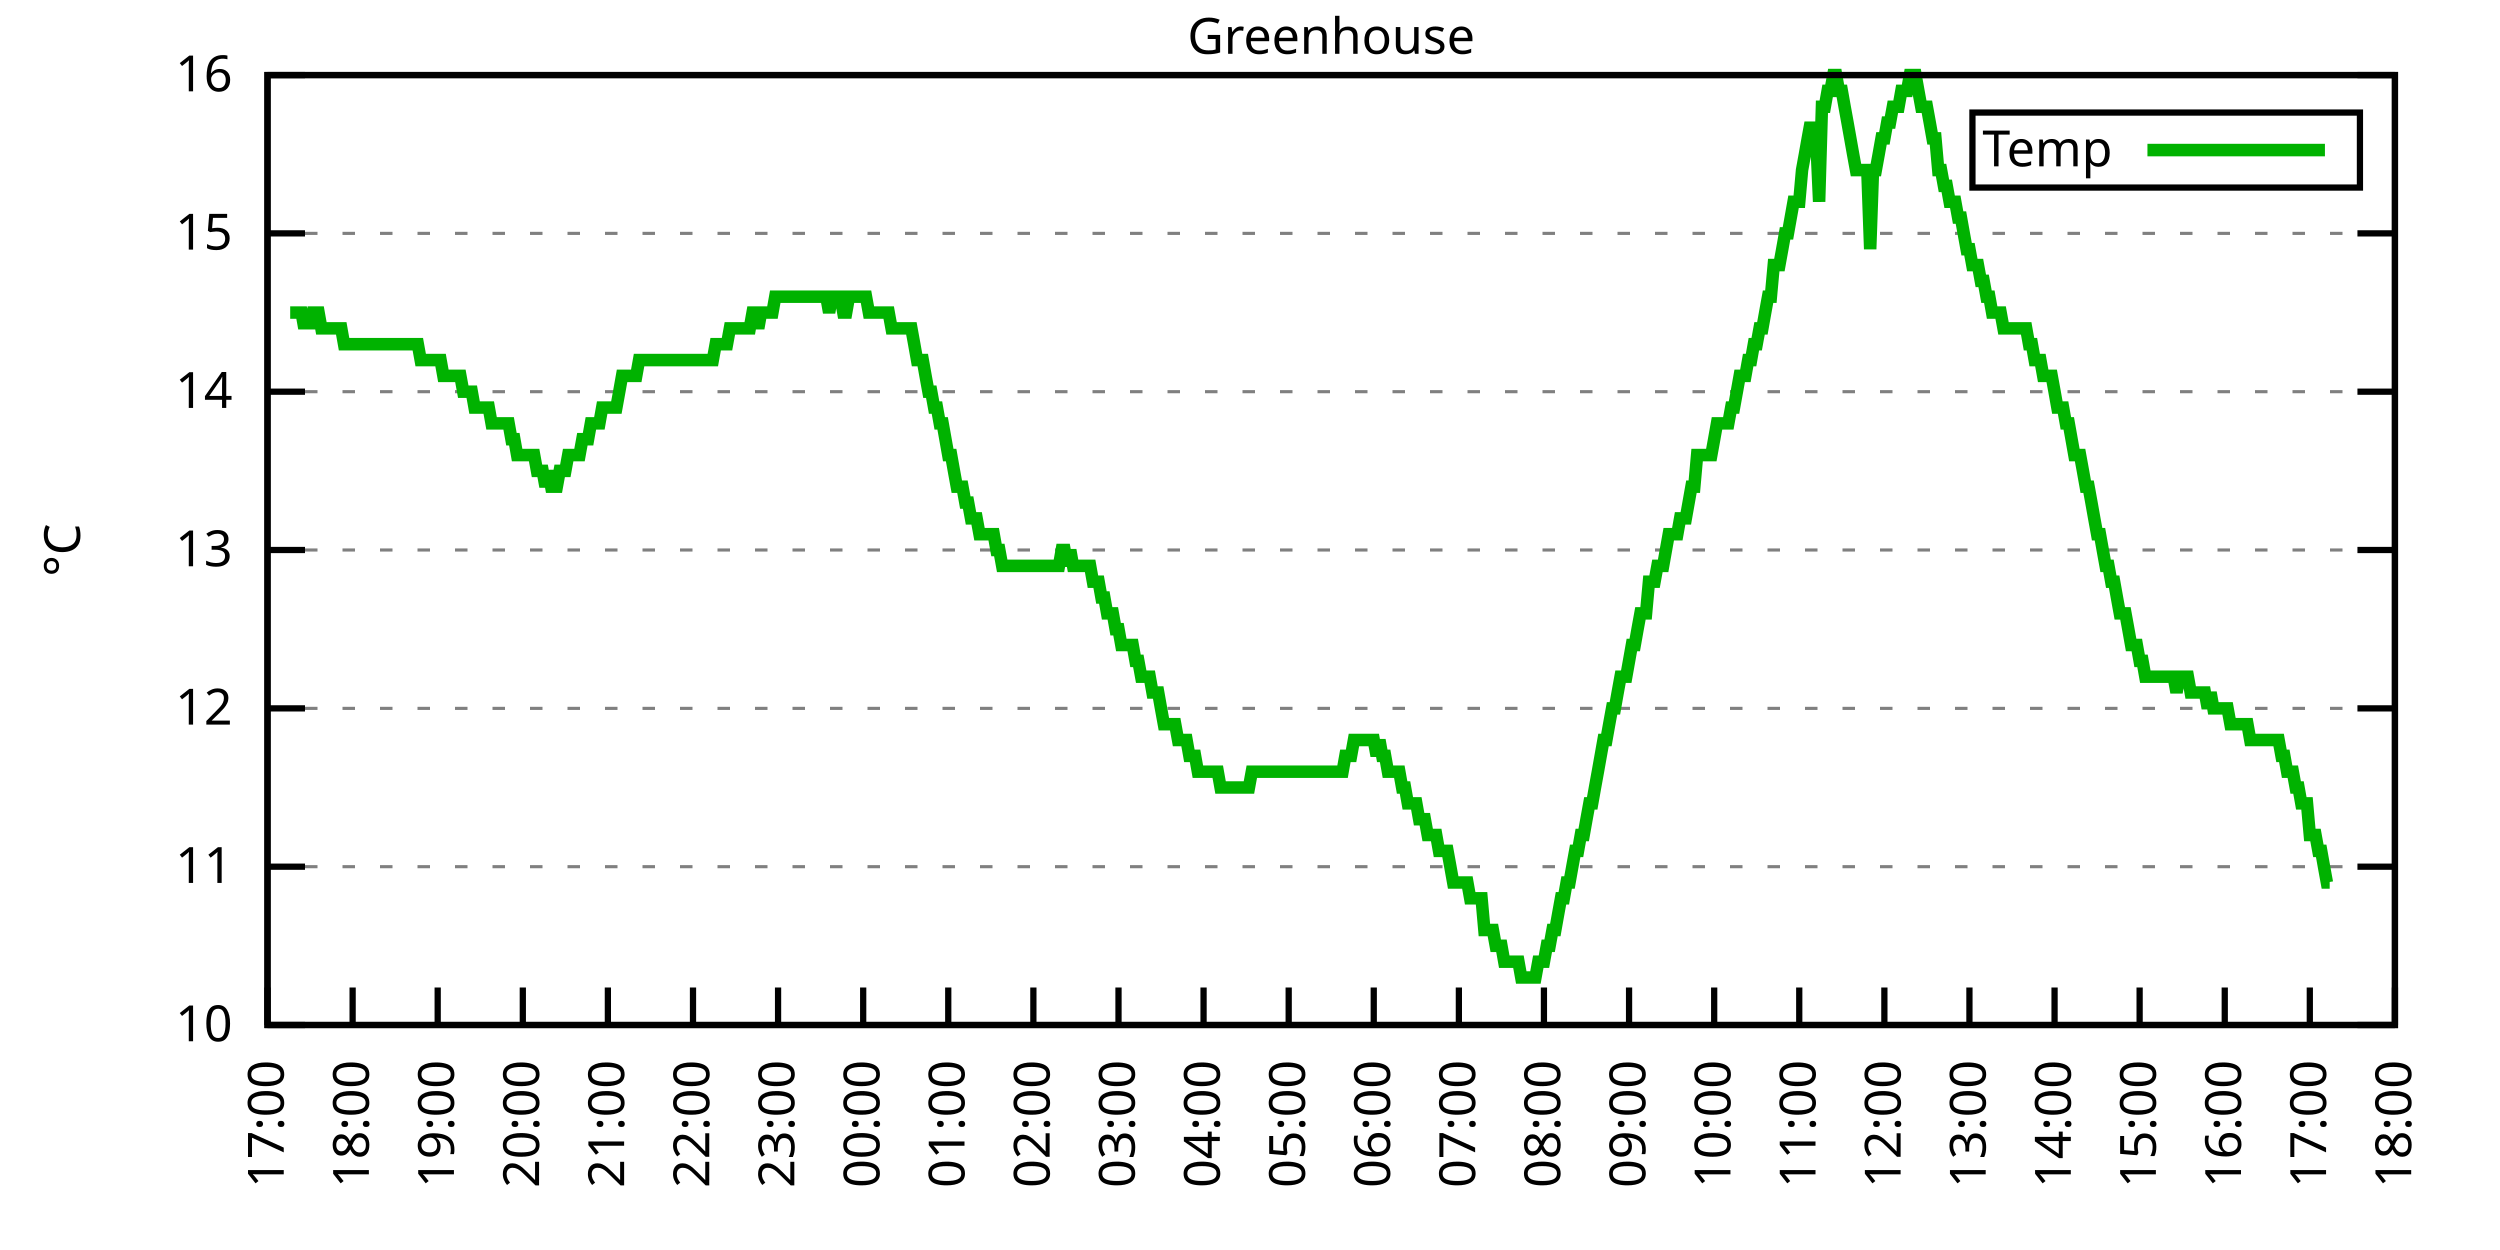
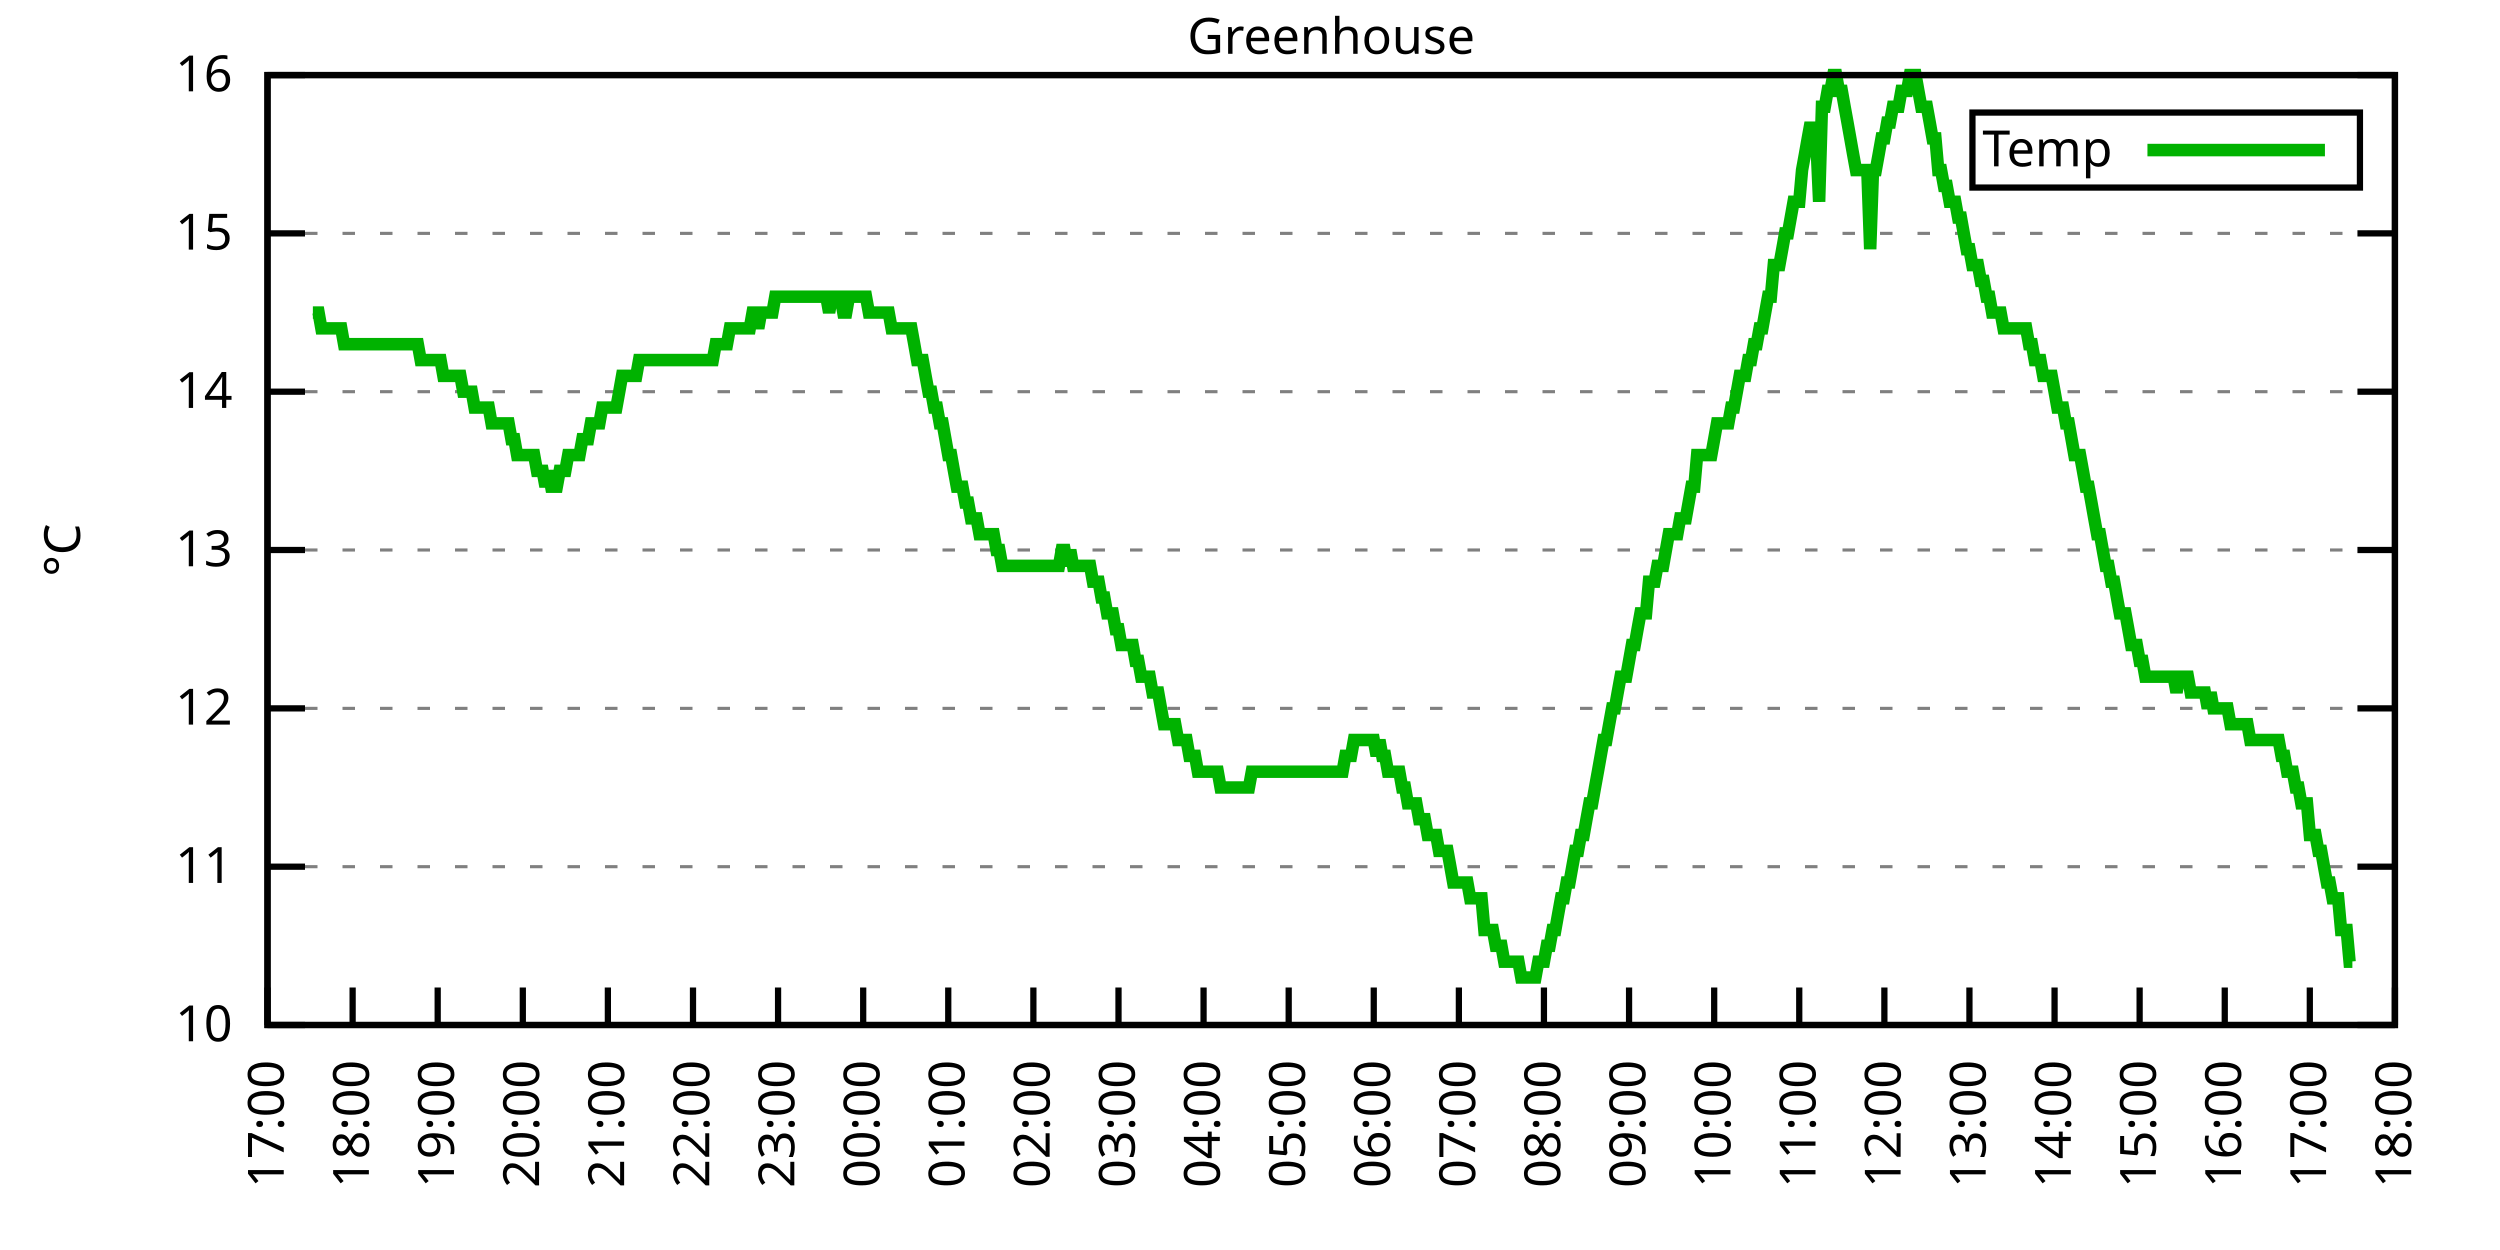
<svg xmlns="http://www.w3.org/2000/svg" xmlns:xlink="http://www.w3.org/1999/xlink" width="400" height="200" viewBox="0 0 400 200">
  <g id="gnuplot_canvas">
    <rect x="0" y="0" width="400" height="200" fill="none" />
    <defs>
      <circle id="gpDot" r="0.5" stroke-width="0.5" stroke="currentColor" />
      <path id="gpPt0" stroke-width="0.333" stroke="currentColor" d="M-1,0 h2 M0,-1 v2" />
      <path id="gpPt1" stroke-width="0.333" stroke="currentColor" d="M-1,-1 L1,1 M1,-1 L-1,1" />
      <path id="gpPt2" stroke-width="0.333" stroke="currentColor" d="M-1,0 L1,0 M0,-1 L0,1 M-1,-1 L1,1 M-1,1 L1,-1" />
      <rect id="gpPt3" stroke-width="0.333" stroke="currentColor" x="-1" y="-1" width="2" height="2" />
      <rect id="gpPt4" stroke-width="0.333" stroke="currentColor" fill="currentColor" x="-1" y="-1" width="2" height="2" />
      <circle id="gpPt5" stroke-width="0.333" stroke="currentColor" cx="0" cy="0" r="1" />
      <use xlink:href="#gpPt5" id="gpPt6" fill="currentColor" stroke="none" />
      <path id="gpPt7" stroke-width="0.333" stroke="currentColor" d="M0,-1.33 L-1.33,0.67 L1.33,0.67 z" />
      <use xlink:href="#gpPt7" id="gpPt8" fill="currentColor" stroke="none" />
      <use xlink:href="#gpPt7" id="gpPt9" stroke="currentColor" transform="rotate(180)" />
      <use xlink:href="#gpPt9" id="gpPt10" fill="currentColor" stroke="none" />
      <use xlink:href="#gpPt3" id="gpPt11" stroke="currentColor" transform="rotate(45)" />
      <use xlink:href="#gpPt11" id="gpPt12" fill="currentColor" stroke="none" />
      <path id="gpPt13" stroke-width="0.333" stroke="currentColor" d="M0,1.330 L1.265,0.411 L0.782,-1.067 L-0.782,-1.076 L-1.265,0.411 z" />
      <use xlink:href="#gpPt13" id="gpPt14" fill="currentColor" stroke="none" />
      <filter id="textbox" filterUnits="objectBoundingBox" x="0" y="0" height="1" width="1">
        <feFlood flood-color="white" flood-opacity="1" result="bgnd" />
        <feComposite in="SourceGraphic" in2="bgnd" operator="atop" />
      </filter>
      <filter id="greybox" filterUnits="objectBoundingBox" x="0" y="0" height="1" width="1">
        <feFlood flood-color="lightgrey" flood-opacity="1" result="grey" />
        <feComposite in="SourceGraphic" in2="grey" operator="atop" />
      </filter>
    </defs>
    <g fill="none" color="white" stroke="currentColor" stroke-width="1.00" stroke-linecap="butt" stroke-linejoin="miter">
</g>
    <g fill="none" color="black" stroke="currentColor" stroke-width="1.00" stroke-linecap="butt" stroke-linejoin="miter">
      <g stroke="none" shape-rendering="crispEdges">
        <polygon fill="rgb(255, 255, 255)" points="42.80,164.00 383.18,164.00 383.18,12.02 42.80,12.02 " />
      </g>
    </g>
    <g fill="none" color="black" stroke="currentColor" stroke-width="1.00" stroke-linecap="butt" stroke-linejoin="miter">
</g>
    <g fill="none" color="black" stroke="black" stroke-width="0.50" stroke-linecap="butt" stroke-linejoin="miter">
</g>
    <g fill="none" color="gray" stroke="currentColor" stroke-width="0.50" stroke-linecap="butt" stroke-linejoin="miter">
      <path stroke="gray" stroke-dasharray="2,4" class="gridline" d="M42.80,164.00 L383.19,164.00  " />
    </g>
    <g fill="none" color="gray" stroke="gray" stroke-width="1.00" stroke-linecap="butt" stroke-linejoin="miter">
</g>
    <g fill="none" color="black" stroke="currentColor" stroke-width="1.00" stroke-linecap="butt" stroke-linejoin="miter">
      <path stroke="black" d="M42.80,164.00 L48.80,164.00 M383.19,164.00 L377.19,164.00  " />
      <g transform="translate(37.20,166.60)" stroke="none" fill="black" font-family="Sans" font-size="8.00" text-anchor="end">
        <text>
          <tspan font-family="Sans"> 10</tspan>
        </text>
      </g>
    </g>
    <g fill="none" color="black" stroke="currentColor" stroke-width="1.00" stroke-linecap="butt" stroke-linejoin="miter">
</g>
    <g fill="none" color="black" stroke="black" stroke-width="0.50" stroke-linecap="butt" stroke-linejoin="miter">
</g>
    <g fill="none" color="gray" stroke="currentColor" stroke-width="0.50" stroke-linecap="butt" stroke-linejoin="miter">
      <path stroke="gray" stroke-dasharray="2,4" class="gridline" d="M42.80,138.67 L383.19,138.67  " />
    </g>
    <g fill="none" color="gray" stroke="gray" stroke-width="1.00" stroke-linecap="butt" stroke-linejoin="miter">
</g>
    <g fill="none" color="black" stroke="currentColor" stroke-width="1.00" stroke-linecap="butt" stroke-linejoin="miter">
      <path stroke="black" d="M42.80,138.67 L48.80,138.67 M383.19,138.67 L377.19,138.67  " />
      <g transform="translate(37.20,141.27)" stroke="none" fill="black" font-family="Sans" font-size="8.00" text-anchor="end">
        <text>
          <tspan font-family="Sans"> 11</tspan>
        </text>
      </g>
    </g>
    <g fill="none" color="black" stroke="currentColor" stroke-width="1.00" stroke-linecap="butt" stroke-linejoin="miter">
</g>
    <g fill="none" color="black" stroke="black" stroke-width="0.50" stroke-linecap="butt" stroke-linejoin="miter">
</g>
    <g fill="none" color="gray" stroke="currentColor" stroke-width="0.50" stroke-linecap="butt" stroke-linejoin="miter">
      <path stroke="gray" stroke-dasharray="2,4" class="gridline" d="M42.80,113.34 L383.19,113.34  " />
    </g>
    <g fill="none" color="gray" stroke="gray" stroke-width="1.00" stroke-linecap="butt" stroke-linejoin="miter">
</g>
    <g fill="none" color="black" stroke="currentColor" stroke-width="1.00" stroke-linecap="butt" stroke-linejoin="miter">
      <path stroke="black" d="M42.80,113.34 L48.80,113.34 M383.19,113.34 L377.19,113.34  " />
      <g transform="translate(37.20,115.94)" stroke="none" fill="black" font-family="Sans" font-size="8.00" text-anchor="end">
        <text>
          <tspan font-family="Sans"> 12</tspan>
        </text>
      </g>
    </g>
    <g fill="none" color="black" stroke="currentColor" stroke-width="1.00" stroke-linecap="butt" stroke-linejoin="miter">
</g>
    <g fill="none" color="black" stroke="black" stroke-width="0.50" stroke-linecap="butt" stroke-linejoin="miter">
</g>
    <g fill="none" color="gray" stroke="currentColor" stroke-width="0.50" stroke-linecap="butt" stroke-linejoin="miter">
      <path stroke="gray" stroke-dasharray="2,4" class="gridline" d="M42.80,88.00 L383.19,88.00  " />
    </g>
    <g fill="none" color="gray" stroke="gray" stroke-width="1.00" stroke-linecap="butt" stroke-linejoin="miter">
</g>
    <g fill="none" color="black" stroke="currentColor" stroke-width="1.00" stroke-linecap="butt" stroke-linejoin="miter">
      <path stroke="black" d="M42.80,88.00 L48.80,88.00 M383.19,88.00 L377.19,88.00  " />
      <g transform="translate(37.20,90.60)" stroke="none" fill="black" font-family="Sans" font-size="8.00" text-anchor="end">
        <text>
          <tspan font-family="Sans"> 13</tspan>
        </text>
      </g>
    </g>
    <g fill="none" color="black" stroke="currentColor" stroke-width="1.00" stroke-linecap="butt" stroke-linejoin="miter">
</g>
    <g fill="none" color="black" stroke="black" stroke-width="0.50" stroke-linecap="butt" stroke-linejoin="miter">
</g>
    <g fill="none" color="gray" stroke="currentColor" stroke-width="0.50" stroke-linecap="butt" stroke-linejoin="miter">
      <path stroke="gray" stroke-dasharray="2,4" class="gridline" d="M42.80,62.67 L383.19,62.67  " />
    </g>
    <g fill="none" color="gray" stroke="gray" stroke-width="1.00" stroke-linecap="butt" stroke-linejoin="miter">
</g>
    <g fill="none" color="black" stroke="currentColor" stroke-width="1.00" stroke-linecap="butt" stroke-linejoin="miter">
      <path stroke="black" d="M42.80,62.67 L48.80,62.67 M383.19,62.67 L377.19,62.67  " />
      <g transform="translate(37.20,65.27)" stroke="none" fill="black" font-family="Sans" font-size="8.00" text-anchor="end">
        <text>
          <tspan font-family="Sans"> 14</tspan>
        </text>
      </g>
    </g>
    <g fill="none" color="black" stroke="currentColor" stroke-width="1.00" stroke-linecap="butt" stroke-linejoin="miter">
</g>
    <g fill="none" color="black" stroke="black" stroke-width="0.50" stroke-linecap="butt" stroke-linejoin="miter">
</g>
    <g fill="none" color="gray" stroke="currentColor" stroke-width="0.50" stroke-linecap="butt" stroke-linejoin="miter">
      <path stroke="gray" stroke-dasharray="2,4" class="gridline" d="M42.80,37.34 L383.19,37.34  " />
    </g>
    <g fill="none" color="gray" stroke="gray" stroke-width="1.00" stroke-linecap="butt" stroke-linejoin="miter">
</g>
    <g fill="none" color="black" stroke="currentColor" stroke-width="1.00" stroke-linecap="butt" stroke-linejoin="miter">
      <path stroke="black" d="M42.80,37.34 L48.80,37.34 M383.19,37.34 L377.19,37.34  " />
      <g transform="translate(37.20,39.94)" stroke="none" fill="black" font-family="Sans" font-size="8.00" text-anchor="end">
        <text>
          <tspan font-family="Sans"> 15</tspan>
        </text>
      </g>
    </g>
    <g fill="none" color="black" stroke="currentColor" stroke-width="1.00" stroke-linecap="butt" stroke-linejoin="miter">
</g>
    <g fill="none" color="black" stroke="black" stroke-width="0.50" stroke-linecap="butt" stroke-linejoin="miter">
</g>
    <g fill="none" color="gray" stroke="currentColor" stroke-width="0.50" stroke-linecap="butt" stroke-linejoin="miter">
      <path stroke="gray" stroke-dasharray="2,4" class="gridline" d="M42.80,12.01 L383.19,12.01  " />
    </g>
    <g fill="none" color="gray" stroke="gray" stroke-width="1.00" stroke-linecap="butt" stroke-linejoin="miter">
</g>
    <g fill="none" color="black" stroke="currentColor" stroke-width="1.00" stroke-linecap="butt" stroke-linejoin="miter">
      <path stroke="black" d="M42.80,12.01 L48.80,12.01 M383.19,12.01 L377.19,12.01  " />
      <g transform="translate(37.20,14.61)" stroke="none" fill="black" font-family="Sans" font-size="8.00" text-anchor="end">
        <text>
          <tspan font-family="Sans"> 16</tspan>
        </text>
      </g>
    </g>
    <g fill="none" color="black" stroke="currentColor" stroke-width="1.00" stroke-linecap="butt" stroke-linejoin="miter">
      <path stroke="black" d="M42.80,164.00 L42.80,158.00  " />
      <g transform="translate(45.40,169.60) rotate(270.00)" stroke="none" fill="black" font-family="Sans" font-size="8.00" text-anchor="end">
        <text>
          <tspan font-family="Sans">17:00</tspan>
        </text>
      </g>
    </g>
    <g fill="none" color="black" stroke="currentColor" stroke-width="1.00" stroke-linecap="butt" stroke-linejoin="miter">
      <path stroke="black" d="M56.42,164.00 L56.42,158.00  " />
      <g transform="translate(59.02,169.60) rotate(270.00)" stroke="none" fill="black" font-family="Sans" font-size="8.00" text-anchor="end">
        <text>
          <tspan font-family="Sans">18:00</tspan>
        </text>
      </g>
    </g>
    <g fill="none" color="black" stroke="currentColor" stroke-width="1.00" stroke-linecap="butt" stroke-linejoin="miter">
      <path stroke="black" d="M70.03,164.00 L70.03,158.00  " />
      <g transform="translate(72.63,169.60) rotate(270.00)" stroke="none" fill="black" font-family="Sans" font-size="8.00" text-anchor="end">
        <text>
          <tspan font-family="Sans">19:00</tspan>
        </text>
      </g>
    </g>
    <g fill="none" color="black" stroke="currentColor" stroke-width="1.00" stroke-linecap="butt" stroke-linejoin="miter">
      <path stroke="black" d="M83.65,164.00 L83.65,158.00  " />
      <g transform="translate(86.25,169.60) rotate(270.00)" stroke="none" fill="black" font-family="Sans" font-size="8.00" text-anchor="end">
        <text>
          <tspan font-family="Sans">20:00</tspan>
        </text>
      </g>
    </g>
    <g fill="none" color="black" stroke="currentColor" stroke-width="1.00" stroke-linecap="butt" stroke-linejoin="miter">
      <path stroke="black" d="M97.26,164.00 L97.26,158.00  " />
      <g transform="translate(99.86,169.60) rotate(270.00)" stroke="none" fill="black" font-family="Sans" font-size="8.00" text-anchor="end">
        <text>
          <tspan font-family="Sans">21:00</tspan>
        </text>
      </g>
    </g>
    <g fill="none" color="black" stroke="currentColor" stroke-width="1.00" stroke-linecap="butt" stroke-linejoin="miter">
      <path stroke="black" d="M110.88,164.00 L110.88,158.00  " />
      <g transform="translate(113.48,169.60) rotate(270.00)" stroke="none" fill="black" font-family="Sans" font-size="8.00" text-anchor="end">
        <text>
          <tspan font-family="Sans">22:00</tspan>
        </text>
      </g>
    </g>
    <g fill="none" color="black" stroke="currentColor" stroke-width="1.00" stroke-linecap="butt" stroke-linejoin="miter">
      <path stroke="black" d="M124.49,164.00 L124.49,158.00  " />
      <g transform="translate(127.09,169.60) rotate(270.00)" stroke="none" fill="black" font-family="Sans" font-size="8.00" text-anchor="end">
        <text>
          <tspan font-family="Sans">23:00</tspan>
        </text>
      </g>
    </g>
    <g fill="none" color="black" stroke="currentColor" stroke-width="1.00" stroke-linecap="butt" stroke-linejoin="miter">
      <path stroke="black" d="M138.11,164.00 L138.11,158.00  " />
      <g transform="translate(140.71,169.60) rotate(270.00)" stroke="none" fill="black" font-family="Sans" font-size="8.00" text-anchor="end">
        <text>
          <tspan font-family="Sans">00:00</tspan>
        </text>
      </g>
    </g>
    <g fill="none" color="black" stroke="currentColor" stroke-width="1.00" stroke-linecap="butt" stroke-linejoin="miter">
      <path stroke="black" d="M151.72,164.00 L151.72,158.00  " />
      <g transform="translate(154.32,169.60) rotate(270.00)" stroke="none" fill="black" font-family="Sans" font-size="8.00" text-anchor="end">
        <text>
          <tspan font-family="Sans">01:00</tspan>
        </text>
      </g>
    </g>
    <g fill="none" color="black" stroke="currentColor" stroke-width="1.00" stroke-linecap="butt" stroke-linejoin="miter">
      <path stroke="black" d="M165.34,164.00 L165.34,158.00  " />
      <g transform="translate(167.94,169.60) rotate(270.00)" stroke="none" fill="black" font-family="Sans" font-size="8.00" text-anchor="end">
        <text>
          <tspan font-family="Sans">02:00</tspan>
        </text>
      </g>
    </g>
    <g fill="none" color="black" stroke="currentColor" stroke-width="1.00" stroke-linecap="butt" stroke-linejoin="miter">
      <path stroke="black" d="M178.96,164.00 L178.96,158.00  " />
      <g transform="translate(181.56,169.60) rotate(270.00)" stroke="none" fill="black" font-family="Sans" font-size="8.00" text-anchor="end">
        <text>
          <tspan font-family="Sans">03:00</tspan>
        </text>
      </g>
    </g>
    <g fill="none" color="black" stroke="currentColor" stroke-width="1.00" stroke-linecap="butt" stroke-linejoin="miter">
      <path stroke="black" d="M192.57,164.00 L192.57,158.00  " />
      <g transform="translate(195.17,169.60) rotate(270.00)" stroke="none" fill="black" font-family="Sans" font-size="8.00" text-anchor="end">
        <text>
          <tspan font-family="Sans">04:00</tspan>
        </text>
      </g>
    </g>
    <g fill="none" color="black" stroke="currentColor" stroke-width="1.00" stroke-linecap="butt" stroke-linejoin="miter">
      <path stroke="black" d="M206.19,164.00 L206.19,158.00  " />
      <g transform="translate(208.79,169.60) rotate(270.00)" stroke="none" fill="black" font-family="Sans" font-size="8.00" text-anchor="end">
        <text>
          <tspan font-family="Sans">05:00</tspan>
        </text>
      </g>
    </g>
    <g fill="none" color="black" stroke="currentColor" stroke-width="1.00" stroke-linecap="butt" stroke-linejoin="miter">
      <path stroke="black" d="M219.80,164.00 L219.80,158.00  " />
      <g transform="translate(222.40,169.60) rotate(270.00)" stroke="none" fill="black" font-family="Sans" font-size="8.00" text-anchor="end">
        <text>
          <tspan font-family="Sans">06:00</tspan>
        </text>
      </g>
    </g>
    <g fill="none" color="black" stroke="currentColor" stroke-width="1.00" stroke-linecap="butt" stroke-linejoin="miter">
      <path stroke="black" d="M233.42,164.00 L233.42,158.00  " />
      <g transform="translate(236.02,169.60) rotate(270.00)" stroke="none" fill="black" font-family="Sans" font-size="8.00" text-anchor="end">
        <text>
          <tspan font-family="Sans">07:00</tspan>
        </text>
      </g>
    </g>
    <g fill="none" color="black" stroke="currentColor" stroke-width="1.00" stroke-linecap="butt" stroke-linejoin="miter">
      <path stroke="black" d="M247.03,164.00 L247.03,158.00  " />
      <g transform="translate(249.63,169.60) rotate(270.00)" stroke="none" fill="black" font-family="Sans" font-size="8.00" text-anchor="end">
        <text>
          <tspan font-family="Sans">08:00</tspan>
        </text>
      </g>
    </g>
    <g fill="none" color="black" stroke="currentColor" stroke-width="1.00" stroke-linecap="butt" stroke-linejoin="miter">
      <path stroke="black" d="M260.65,164.00 L260.65,158.00  " />
      <g transform="translate(263.25,169.60) rotate(270.00)" stroke="none" fill="black" font-family="Sans" font-size="8.00" text-anchor="end">
        <text>
          <tspan font-family="Sans">09:00</tspan>
        </text>
      </g>
    </g>
    <g fill="none" color="black" stroke="currentColor" stroke-width="1.00" stroke-linecap="butt" stroke-linejoin="miter">
      <path stroke="black" d="M274.27,164.00 L274.27,158.00  " />
      <g transform="translate(276.87,169.60) rotate(270.00)" stroke="none" fill="black" font-family="Sans" font-size="8.00" text-anchor="end">
        <text>
          <tspan font-family="Sans">10:00</tspan>
        </text>
      </g>
    </g>
    <g fill="none" color="black" stroke="currentColor" stroke-width="1.00" stroke-linecap="butt" stroke-linejoin="miter">
      <path stroke="black" d="M287.88,164.00 L287.88,158.00  " />
      <g transform="translate(290.48,169.60) rotate(270.00)" stroke="none" fill="black" font-family="Sans" font-size="8.00" text-anchor="end">
        <text>
          <tspan font-family="Sans">11:00</tspan>
        </text>
      </g>
    </g>
    <g fill="none" color="black" stroke="currentColor" stroke-width="1.00" stroke-linecap="butt" stroke-linejoin="miter">
      <path stroke="black" d="M301.50,164.00 L301.50,158.00  " />
      <g transform="translate(304.10,169.60) rotate(270.00)" stroke="none" fill="black" font-family="Sans" font-size="8.00" text-anchor="end">
        <text>
          <tspan font-family="Sans">12:00</tspan>
        </text>
      </g>
    </g>
    <g fill="none" color="black" stroke="currentColor" stroke-width="1.00" stroke-linecap="butt" stroke-linejoin="miter">
      <path stroke="black" d="M315.11,164.00 L315.11,158.00  " />
      <g transform="translate(317.71,169.60) rotate(270.00)" stroke="none" fill="black" font-family="Sans" font-size="8.00" text-anchor="end">
        <text>
          <tspan font-family="Sans">13:00</tspan>
        </text>
      </g>
    </g>
    <g fill="none" color="black" stroke="currentColor" stroke-width="1.00" stroke-linecap="butt" stroke-linejoin="miter">
      <path stroke="black" d="M328.73,164.00 L328.73,158.00  " />
      <g transform="translate(331.33,169.60) rotate(270.00)" stroke="none" fill="black" font-family="Sans" font-size="8.00" text-anchor="end">
        <text>
          <tspan font-family="Sans">14:00</tspan>
        </text>
      </g>
    </g>
    <g fill="none" color="black" stroke="currentColor" stroke-width="1.00" stroke-linecap="butt" stroke-linejoin="miter">
      <path stroke="black" d="M342.34,164.00 L342.34,158.00  " />
      <g transform="translate(344.94,169.60) rotate(270.00)" stroke="none" fill="black" font-family="Sans" font-size="8.00" text-anchor="end">
        <text>
          <tspan font-family="Sans">15:00</tspan>
        </text>
      </g>
    </g>
    <g fill="none" color="black" stroke="currentColor" stroke-width="1.00" stroke-linecap="butt" stroke-linejoin="miter">
      <path stroke="black" d="M355.96,164.00 L355.96,158.00  " />
      <g transform="translate(358.56,169.60) rotate(270.00)" stroke="none" fill="black" font-family="Sans" font-size="8.00" text-anchor="end">
        <text>
          <tspan font-family="Sans">16:00</tspan>
        </text>
      </g>
    </g>
    <g fill="none" color="black" stroke="currentColor" stroke-width="1.00" stroke-linecap="butt" stroke-linejoin="miter">
      <path stroke="black" d="M369.57,164.00 L369.57,158.00  " />
      <g transform="translate(372.17,169.60) rotate(270.00)" stroke="none" fill="black" font-family="Sans" font-size="8.00" text-anchor="end">
        <text>
          <tspan font-family="Sans">17:00</tspan>
        </text>
      </g>
    </g>
    <g fill="none" color="black" stroke="currentColor" stroke-width="1.00" stroke-linecap="butt" stroke-linejoin="miter">
      <path stroke="black" d="M383.19,164.00 L383.19,158.00  " />
      <g transform="translate(385.79,169.60) rotate(270.00)" stroke="none" fill="black" font-family="Sans" font-size="8.00" text-anchor="end">
        <text>
          <tspan font-family="Sans">18:00</tspan>
        </text>
      </g>
    </g>
    <g fill="none" color="black" stroke="currentColor" stroke-width="1.00" stroke-linecap="butt" stroke-linejoin="miter">
</g>
    <g fill="none" color="black" stroke="currentColor" stroke-width="1.00" stroke-linecap="butt" stroke-linejoin="miter">
      <path stroke="black" d="M42.80,12.01 L42.80,164.00 L383.19,164.00 L383.19,12.01 L42.80,12.01 Z  " />
    </g>
    <g fill="none" color="black" stroke="currentColor" stroke-width="1.00" stroke-linecap="butt" stroke-linejoin="miter">
</g>
    <g fill="none" color="black" stroke="currentColor" stroke-width="1.00" stroke-linecap="butt" stroke-linejoin="miter">
      <path stroke="black" d="M315.59,30.01 L315.59,18.01 L377.59,18.01 L377.59,30.01 L315.59,30.01 Z  " />
    </g>
    <g id="Greenhouse_plot_1">
      <g fill="none" color="white" stroke="black" stroke-width="2.00" stroke-linecap="butt" stroke-linejoin="miter">
</g>
      <g fill="none" color="black" stroke="currentColor" stroke-width="2.00" stroke-linecap="butt" stroke-linejoin="miter">
        <g transform="translate(337.99,26.61)" stroke="none" fill="black" font-family="Sans" font-size="8.00" text-anchor="end">
          <text>
            <tspan font-family="Sans">Temp</tspan>
          </text>
        </g>
      </g>
      <g fill="none" color="black" stroke="currentColor" stroke-width="2.00" stroke-linecap="butt" stroke-linejoin="miter">
-         <path stroke="rgb(  0, 178,   0)" d="M343.59,24.01 L371.99,24.01 M46.43,50.01 L46.88,50.01 L47.34,50.01 L47.79,50.01 L48.25,50.01 L48.70,52.54   L49.15,50.01 L49.61,52.54 L50.06,50.01 L50.52,50.01 L50.97,50.01 L51.42,52.54 L51.88,52.54 L52.33,52.54   L52.78,52.54 L53.24,52.54 L53.69,52.54 L54.15,52.54 L54.60,52.54 L55.05,55.07 L55.51,55.07 L55.96,55.07   L56.42,55.07 L56.87,55.07 L57.32,55.07 L57.78,55.07 L58.23,55.07 L58.68,55.07 L59.37,55.07 L60.05,55.07   L60.50,55.07 L60.95,55.07 L61.41,55.07 L61.86,55.07 L62.32,55.07 L62.77,55.07 L63.22,55.07 L63.68,55.07   L64.13,55.07 L65.04,55.07 L65.49,55.07 L65.72,55.07 L66.40,55.07 L66.85,55.07 L67.31,57.61 L67.76,57.61   L68.22,57.61 L68.67,57.61 L69.12,57.61 L69.58,57.61 L70.03,57.61 L70.49,57.61 L70.94,60.14 L71.39,60.14   L71.85,60.14 L72.30,60.14 L72.75,60.14 L73.21,60.14 L73.66,60.14 L74.12,62.67 L74.57,62.67 L75.02,62.67   L75.48,62.67 L75.93,65.21 L76.39,65.21 L76.84,65.21 L77.29,65.21 L77.75,65.21 L78.20,65.21 L78.65,67.74   L79.11,67.74 L79.56,67.74 L80.02,67.74 L80.47,67.74 L80.92,67.74 L81.38,67.74 L81.83,70.27 L82.29,70.27   L82.74,72.81 L83.19,72.81 L83.65,72.81 L84.10,72.81 L84.55,72.81 L85.01,72.81 L85.46,72.81 L85.92,75.34   L86.37,75.34 L86.82,75.34 L87.28,77.87 L87.73,75.34 L88.19,77.87 L88.64,77.87 L89.09,77.87 L89.55,75.34   L90.00,75.34 L90.45,75.34 L90.91,72.81 L91.36,72.81 L91.82,72.81 L92.27,72.81 L92.72,72.81 L93.18,70.27   L93.63,70.27 L94.09,70.27 L94.54,67.74 L94.99,67.74 L95.45,67.74 L95.90,67.74 L96.35,65.21 L96.81,65.21   L97.26,65.21 L97.72,65.21 L98.17,65.21 L98.62,65.21 L99.08,62.67 L99.53,60.14 L99.99,60.14 L100.44,60.14   L100.89,60.14 L101.35,60.14 L101.80,60.14 L102.25,57.61 L102.71,57.61 L103.16,57.61 L103.62,57.61 L104.07,57.61   L104.52,57.61 L104.98,57.61 L105.43,57.61 L105.89,57.61 L106.34,57.61 L106.79,57.61 L107.25,57.61 L107.70,57.61   L108.15,57.61 L108.61,57.61 L109.06,57.61 L109.52,57.61 L109.97,57.61 L110.42,57.61 L110.88,57.61 L111.33,57.61   L111.79,57.61 L112.24,57.61 L112.69,57.61 L113.15,57.61 L113.60,57.61 L114.05,57.61 L114.51,55.07 L114.96,55.07   L115.42,55.07 L115.87,55.07 L116.32,55.07 L116.78,52.54 L117.23,52.54 L117.69,52.54 L118.14,52.54 L118.59,52.54   L119.05,52.54 L119.50,52.54 L119.96,52.54 L120.41,50.01 L120.86,50.01 L121.32,52.54 L121.77,50.01 L122.22,50.01   L122.68,50.01 L123.13,50.01 L123.59,50.01 L124.04,47.47 L124.49,47.47 L124.95,47.47 L125.40,47.47 L125.86,47.47   L126.31,47.47 L126.76,47.47 L127.22,47.47 L127.67,47.47 L128.12,47.47 L128.58,47.47 L129.03,47.47 L129.49,47.47   L129.94,47.47 L130.39,47.47 L130.85,47.47 L131.30,47.47 L131.76,47.47 L132.21,47.47 L132.66,50.01 L133.12,47.47   L133.57,47.47 L134.02,47.47 L134.48,47.47 L134.93,50.01 L135.39,50.01 L135.84,47.47 L136.29,47.47 L136.75,47.47   L137.20,47.47 L137.66,47.47 L138.11,47.47 L138.56,47.47 L139.02,50.01 L139.47,50.01 L139.92,50.01 L140.38,50.01   L140.83,50.01 L141.29,50.01 L141.74,50.01 L142.19,50.01 L142.65,52.54 L143.10,52.54 L143.56,52.54 L144.01,52.54   L144.46,52.54 L144.92,52.54 L145.37,52.54 L145.82,52.54 L146.28,55.07 L146.73,57.61 L147.19,57.61 L147.64,57.61   L148.09,60.14 L148.55,62.67 L149.00,62.67 L149.46,65.21 L149.91,65.21 L150.36,67.74 L150.82,67.74 L151.27,70.27   L151.72,72.81 L152.18,72.81 L152.63,75.34 L153.09,77.87 L153.54,77.87 L153.99,77.87 L154.45,80.41 L154.90,80.41   L155.36,82.94 L155.81,82.94 L156.26,82.94 L156.72,85.47 L157.17,85.47 L157.62,85.47 L158.08,85.47 L158.53,85.47   L158.99,85.47 L159.44,88.00 L159.89,88.00 L160.35,90.54 L160.80,90.54 L161.26,90.54 L161.71,90.54 L162.16,90.54   L162.62,90.54 L163.07,90.54 L163.52,90.54 L163.98,90.54 L164.43,90.54 L164.89,90.54 L165.34,90.54 L165.79,90.54   L166.25,90.54 L166.70,90.54 L167.16,90.54 L167.61,90.54 L168.06,90.54 L168.52,90.54 L168.97,90.54 L169.43,90.54   L169.88,88.00 L170.33,88.00 L170.79,90.54 L171.24,88.00 L171.69,90.54 L172.15,90.54 L172.60,90.54 L173.06,90.54   L173.51,90.54 L173.96,90.54 L174.42,90.54 L174.87,93.07 L175.33,93.07 L175.78,93.07 L176.23,95.60 L176.69,95.60   L177.14,98.14 L177.59,98.14 L178.05,98.14 L178.50,100.67 L178.96,100.67 L179.41,103.20 L179.86,103.20 L180.32,103.20   L180.77,103.20 L181.23,103.20 L181.68,105.74 L182.13,105.74 L182.59,108.27 L183.04,108.27 L183.49,108.27 L183.95,108.27   L184.40,110.80 L184.86,110.80 L185.31,110.80 L185.76,113.34 L186.22,115.87 L186.67,115.87 L187.13,115.87 L187.58,115.87   L188.03,115.87 L188.49,118.40 L188.94,118.40 L189.39,118.40 L189.85,118.40 L190.30,120.94 L190.76,120.94 L191.21,120.94   L191.66,123.47 L192.12,123.47 L192.57,123.47 L193.03,123.47 L193.48,123.47 L193.93,123.47 L194.39,123.47 L194.84,123.47   L195.29,126.00 L195.75,126.00 L196.20,126.00 L196.66,126.00 L197.11,126.00 L197.56,126.00 L198.02,126.00 L198.47,126.00   L198.93,126.00 L199.38,126.00 L199.83,126.00 L200.29,123.47 L200.74,123.47 L201.19,123.47 L201.65,123.47 L202.10,123.47   L202.56,123.47 L203.01,123.47 L203.46,123.47 L203.92,123.47 L204.37,123.47 L204.83,123.47 L205.28,123.47 L205.73,123.47   L206.19,123.47 L206.64,123.47 L207.09,123.47 L207.55,123.47 L208.00,123.47 L208.46,123.47 L208.91,123.47 L209.36,123.47   L209.82,123.47 L210.27,123.47 L210.73,123.47 L211.18,123.47 L211.63,123.47 L212.09,123.47 L212.54,123.47 L213.00,123.47   L213.45,123.47 L213.90,123.47 L214.36,123.47 L214.81,123.47 L215.26,120.94 L215.72,120.94 L216.17,120.94 L216.63,118.40   L217.08,118.40 L217.53,118.40 L217.99,118.40 L218.44,118.40 L218.90,118.40 L219.35,118.40 L219.80,118.40 L220.26,120.94   L220.71,118.40 L221.16,120.94 L221.62,120.94 L222.07,123.47 L222.53,123.47 L222.98,123.47 L223.43,123.47 L223.89,123.47   L224.34,126.00 L224.80,126.00 L225.25,128.54 L225.70,128.54 L226.16,128.54 L226.61,128.54 L227.06,131.07 L227.52,131.07   L227.97,131.07 L228.43,133.60 L228.88,133.60 L229.33,133.60 L229.79,133.60 L230.24,136.14 L230.70,136.14 L231.15,136.14   L231.60,136.14 L232.06,138.67 L232.51,141.20 L232.96,141.20 L233.42,141.20 L233.87,141.20 L234.33,141.20 L234.78,141.20   L235.23,143.73 L235.69,143.73 L236.14,143.73 L236.60,143.73 L237.05,143.73 L237.50,148.80 L237.96,148.80 L238.41,148.80   L238.86,148.80 L239.32,151.33 L239.77,151.33 L240.23,151.33 L240.68,153.87 L241.13,153.87 L241.59,153.87 L242.04,153.87   L242.50,153.87 L242.95,153.87 L243.40,156.40 L243.86,156.40 L244.31,156.40 L244.76,156.40 L245.22,156.40 L245.67,156.40   L246.13,153.87 L246.58,153.87 L247.03,153.87 L247.49,151.33 L247.94,151.33 L248.40,148.80 L248.85,148.80 L249.30,146.27   L249.76,143.73 L250.21,143.73 L250.66,141.20 L251.12,141.20 L251.57,138.67 L252.03,136.14 L252.48,136.14 L252.93,133.60   L253.39,133.60 L253.84,131.07 L254.30,128.54 L254.75,128.54 L255.20,126.00 L255.66,123.47 L256.11,120.94 L256.56,118.40   L257.02,118.40 L257.47,115.87 L257.93,113.34 L258.38,113.34 L258.83,110.80 L259.29,108.27 L259.74,108.27 L260.20,108.27   L260.65,105.74 L261.10,103.20 L261.56,103.20 L262.01,100.67 L262.47,98.14 L262.92,98.14 L263.37,98.14 L263.83,93.07   L264.28,93.07 L264.73,93.07 L265.19,90.54 L265.64,90.54 L266.10,90.54 L266.55,88.00 L267.00,85.47 L267.46,85.47   L267.91,85.47 L268.37,85.47 L268.82,82.94 L269.27,82.94 L269.73,82.94 L270.18,80.41 L270.63,77.87 L271.09,77.87   L271.54,72.81 L272.00,72.81 L272.45,72.81 L272.90,72.81 L273.36,72.81 L273.81,72.81 L274.27,70.27 L274.72,67.74   L275.17,67.74 L275.63,67.74 L276.08,67.74 L276.53,67.74 L276.99,65.21 L277.44,65.21 L277.90,62.67 L278.35,60.14   L278.80,60.14 L279.26,60.14 L279.71,57.61 L280.17,57.61 L280.62,55.07 L281.07,55.07 L281.53,52.54 L281.98,52.54   L282.43,50.01 L282.89,47.47 L283.34,47.47 L283.80,42.41 L284.25,42.41 L284.70,42.41 L285.16,39.87 L285.61,37.34   L286.07,37.34 L286.52,34.81 L286.97,32.28 L287.43,32.28 L287.88,32.28 L288.33,27.21 L288.79,24.68 L289.24,22.14   L289.70,19.61 L290.15,22.14 L290.60,22.14 L291.06,32.28 L291.51,17.08 L291.97,17.08 L292.42,14.54 L292.87,14.54   L293.33,12.01 L293.78,12.01 L294.23,14.54 L294.69,14.54 L295.14,17.08 L295.60,19.61 L296.05,22.14 L296.50,24.68   L296.96,27.21 L297.41,27.21 L297.87,27.21 L298.32,27.21 L298.77,27.21 L299.23,39.87 L299.68,27.21 L300.13,27.21   L300.59,24.68 L301.04,22.14 L301.50,22.14 L301.95,19.61 L302.40,19.61 L302.86,17.08 L303.31,17.08 L303.77,17.08   L304.22,14.54 L304.67,14.54 L305.13,14.54 L305.58,12.01 L306.03,12.01 L306.49,12.01 L306.94,14.54 L307.40,17.08   L307.85,17.08 L308.30,17.08 L308.76,19.61 L309.21,22.14 L309.67,22.14 L310.12,27.21 L310.57,27.21 L311.03,29.74   L311.48,29.74 L311.94,32.28 L312.39,32.28 L312.84,32.28 L313.30,34.81 L313.75,34.81 L314.20,37.34 L314.66,39.87   L315.11,39.87 L315.57,42.41 L316.02,42.41 L316.47,42.41 L316.93,44.94 L317.38,44.94 L317.84,47.47 L318.29,47.47   L318.74,50.01 L319.20,50.01 L319.65,50.01 L320.10,50.01 L320.56,52.54 L321.01,52.54 L321.47,52.54 L321.92,52.54   L322.37,52.54 L322.83,52.54 L323.28,52.54 L323.74,52.54 L324.19,52.54 L324.64,55.07 L325.10,55.07 L325.55,57.61   L326.00,57.61 L326.46,57.61 L326.91,60.14 L327.37,60.14 L327.82,60.14 L328.27,60.14 L328.73,62.67 L329.18,65.21   L329.64,65.21 L330.09,65.21 L330.54,67.74 L331.00,67.74 L331.45,70.27 L331.90,72.81 L332.36,72.81 L332.81,72.81   L333.27,75.34 L333.72,77.87 L334.17,77.87 L334.63,80.41 L335.08,82.94 L335.54,85.47 L335.99,85.47 L336.44,88.00   L336.90,90.54 L337.35,90.54 L337.80,93.07 L338.26,93.07 L338.71,95.60 L339.17,98.14 L339.62,98.14 L340.07,98.14   L340.53,100.67 L340.98,103.20 L341.44,103.20 L341.89,103.20 L342.34,105.74 L342.80,105.74 L343.25,108.27 L343.70,108.27   L344.16,108.27 L344.61,108.27 L345.07,108.27 L345.52,108.27 L345.97,108.27 L346.43,108.27 L346.88,108.27 L347.34,108.27   L347.79,108.27 L348.24,110.80 L348.70,108.27 L349.15,108.27 L349.60,108.27 L350.06,108.27 L350.51,110.80 L350.97,110.80   L351.42,110.80 L351.87,110.80 L352.33,110.80 L352.78,110.80 L353.24,113.34 L353.69,110.80 L354.14,113.34 L354.60,113.34   L355.05,113.34 L355.50,113.34 L355.96,113.34 L356.41,113.34 L356.87,115.87 L357.32,115.87 L357.77,115.87 L358.23,115.87   L358.68,115.87 L359.14,115.87 L359.59,115.87 L360.04,118.40 L360.50,118.40 L360.95,118.40 L361.41,118.40 L361.86,118.40   L362.31,118.40 L362.77,118.40 L363.22,118.40 L363.67,118.40 L364.13,118.40 L364.58,118.40 L365.04,120.94 L365.49,120.94   L365.94,123.47 L366.40,123.47 L366.85,123.47 L367.31,126.00 L367.76,126.00 L368.21,128.54 L368.67,128.54 L369.12,128.54   L369.57,133.60 L370.03,133.60 L370.48,133.60 L370.94,136.14 L371.39,136.14 L371.84,138.67 L372.30,141.20 L372.75,141.20    " />
+         <path stroke="rgb(  0, 178,   0)" d="M343.59,24.01 L371.99,24.01 M50.06,50.01 L50.52,50.01 L50.97,50.01 L51.42,52.54 L51.88,52.54 L52.33,52.54   L52.78,52.54 L53.24,52.54 L53.69,52.54 L54.15,52.54 L54.60,52.54 L55.05,55.07 L55.51,55.07 L55.96,55.07   L56.42,55.07 L56.87,55.07 L57.32,55.07 L57.78,55.07 L58.23,55.07 L58.68,55.07 L59.37,55.07 L60.05,55.07   L60.50,55.07 L60.95,55.07 L61.41,55.07 L61.86,55.07 L62.32,55.07 L62.77,55.07 L63.22,55.07 L63.68,55.07   L64.13,55.07 L65.04,55.07 L65.49,55.07 L65.72,55.07 L66.40,55.07 L66.85,55.07 L67.31,57.61 L67.76,57.61   L68.22,57.61 L68.67,57.61 L69.12,57.61 L69.58,57.61 L70.03,57.61 L70.49,57.61 L70.94,60.14 L71.39,60.14   L71.85,60.14 L72.30,60.14 L72.75,60.14 L73.21,60.14 L73.66,60.14 L74.12,62.67 L74.57,62.67 L75.02,62.67   L75.48,62.67 L75.93,65.21 L76.39,65.21 L76.84,65.21 L77.29,65.21 L77.75,65.21 L78.20,65.21 L78.65,67.74   L79.11,67.74 L79.56,67.74 L80.02,67.74 L80.47,67.74 L80.92,67.74 L81.38,67.74 L81.83,70.27 L82.29,70.27   L82.74,72.81 L83.19,72.81 L83.65,72.81 L84.10,72.81 L84.55,72.81 L85.01,72.81 L85.46,72.81 L85.92,75.34   L86.37,75.34 L86.82,75.34 L87.28,77.87 L87.73,75.34 L88.19,77.87 L88.64,77.87 L89.09,77.87 L89.55,75.34   L90.00,75.34 L90.45,75.34 L90.91,72.81 L91.36,72.81 L91.82,72.81 L92.27,72.81 L92.72,72.81 L93.18,70.27   L93.63,70.27 L94.09,70.27 L94.54,67.74 L94.99,67.74 L95.45,67.74 L95.90,67.74 L96.35,65.21 L96.81,65.21   L97.26,65.21 L97.72,65.21 L98.17,65.21 L98.62,65.21 L99.08,62.67 L99.53,60.14 L99.99,60.14 L100.44,60.14   L100.89,60.14 L101.35,60.14 L101.80,60.14 L102.25,57.61 L102.71,57.61 L103.16,57.61 L103.62,57.61 L104.07,57.61   L104.52,57.61 L104.98,57.61 L105.43,57.61 L105.89,57.61 L106.34,57.61 L106.79,57.61 L107.25,57.61 L107.70,57.61   L108.15,57.61 L108.61,57.61 L109.06,57.61 L109.52,57.61 L109.97,57.61 L110.42,57.61 L110.88,57.61 L111.33,57.61   L111.79,57.61 L112.24,57.61 L112.69,57.61 L113.15,57.61 L113.60,57.61 L114.05,57.61 L114.51,55.07 L114.96,55.07   L115.42,55.07 L115.87,55.07 L116.32,55.07 L116.78,52.54 L117.23,52.54 L117.69,52.54 L118.14,52.54 L118.59,52.54   L119.05,52.54 L119.50,52.54 L119.96,52.54 L120.41,50.01 L120.86,50.01 L121.32,52.54 L121.77,50.01 L122.22,50.01   L122.68,50.01 L123.13,50.01 L123.59,50.01 L124.04,47.47 L124.49,47.47 L124.95,47.47 L125.40,47.47 L125.86,47.47   L126.31,47.47 L126.76,47.47 L127.22,47.47 L127.67,47.47 L128.12,47.47 L128.58,47.47 L129.03,47.47 L129.49,47.47   L129.94,47.47 L130.39,47.47 L130.85,47.47 L131.30,47.47 L131.76,47.47 L132.21,47.47 L132.66,50.01 L133.12,47.47   L133.57,47.47 L134.02,47.47 L134.48,47.47 L134.93,50.01 L135.39,50.01 L135.84,47.47 L136.29,47.47 L136.75,47.47   L137.20,47.47 L137.66,47.47 L138.11,47.47 L138.56,47.47 L139.02,50.01 L139.47,50.01 L139.92,50.01 L140.38,50.01   L140.83,50.01 L141.29,50.01 L141.74,50.01 L142.19,50.01 L142.65,52.54 L143.10,52.54 L143.56,52.54 L144.01,52.54   L144.46,52.54 L144.92,52.54 L145.37,52.54 L145.82,52.54 L146.28,55.07 L146.73,57.61 L147.19,57.61 L147.64,57.61   L148.09,60.14 L148.55,62.67 L149.00,62.67 L149.46,65.21 L149.91,65.21 L150.36,67.74 L150.82,67.74 L151.27,70.27   L151.72,72.81 L152.18,72.81 L152.63,75.34 L153.09,77.87 L153.54,77.87 L153.99,77.87 L154.45,80.41 L154.90,80.41   L155.36,82.94 L155.81,82.94 L156.26,82.94 L156.72,85.47 L157.17,85.47 L157.62,85.47 L158.08,85.47 L158.53,85.47   L158.99,85.47 L159.44,88.00 L159.89,88.00 L160.35,90.54 L160.80,90.54 L161.26,90.54 L161.71,90.54 L162.16,90.54   L162.62,90.54 L163.07,90.54 L163.52,90.54 L163.98,90.54 L164.43,90.54 L164.89,90.54 L165.34,90.54 L165.79,90.54   L166.25,90.54 L166.70,90.54 L167.16,90.54 L167.61,90.54 L168.06,90.54 L168.52,90.54 L168.97,90.54 L169.43,90.54   L169.88,88.00 L170.33,88.00 L170.79,90.54 L171.24,88.00 L171.69,90.54 L172.15,90.54 L172.60,90.54 L173.06,90.54   L173.51,90.54 L173.96,90.54 L174.42,90.54 L174.87,93.07 L175.33,93.07 L175.78,93.07 L176.23,95.60 L176.69,95.60   L177.14,98.14 L177.59,98.14 L178.05,98.14 L178.50,100.67 L178.96,100.67 L179.41,103.20 L179.86,103.20 L180.32,103.20   L180.77,103.20 L181.23,103.20 L181.68,105.74 L182.13,105.74 L182.59,108.27 L183.04,108.27 L183.49,108.27 L183.95,108.27   L184.40,110.80 L184.86,110.80 L185.31,110.80 L185.76,113.34 L186.22,115.87 L186.67,115.87 L187.13,115.87 L187.58,115.87   L188.03,115.87 L188.49,118.40 L188.94,118.40 L189.39,118.40 L189.85,118.40 L190.30,120.94 L190.76,120.94 L191.21,120.94   L191.66,123.47 L192.12,123.47 L192.57,123.47 L193.03,123.47 L193.48,123.47 L193.93,123.47 L194.39,123.47 L194.84,123.47   L195.29,126.00 L195.75,126.00 L196.20,126.00 L196.66,126.00 L197.11,126.00 L197.56,126.00 L198.02,126.00 L198.47,126.00   L198.93,126.00 L199.38,126.00 L199.83,126.00 L200.29,123.47 L200.74,123.47 L201.19,123.47 L201.65,123.47 L202.10,123.47   L202.56,123.47 L203.01,123.47 L203.46,123.47 L203.92,123.47 L204.37,123.47 L204.83,123.47 L205.28,123.47 L205.73,123.47   L206.19,123.47 L206.64,123.47 L207.09,123.47 L207.55,123.47 L208.00,123.47 L208.46,123.47 L208.91,123.47 L209.36,123.47   L209.82,123.47 L210.27,123.47 L210.73,123.47 L211.18,123.47 L211.63,123.47 L212.09,123.47 L212.54,123.47 L213.00,123.47   L213.45,123.47 L213.90,123.47 L214.36,123.47 L214.81,123.47 L215.26,120.94 L215.72,120.94 L216.17,120.94 L216.63,118.40   L217.08,118.40 L217.53,118.40 L217.99,118.40 L218.44,118.40 L218.90,118.40 L219.35,118.40 L219.80,118.40 L220.26,120.94   L220.71,118.40 L221.16,120.94 L221.62,120.94 L222.07,123.47 L222.53,123.47 L222.98,123.47 L223.43,123.47 L223.89,123.47   L224.34,126.00 L224.80,126.00 L225.25,128.54 L225.70,128.54 L226.16,128.54 L226.61,128.54 L227.06,131.07 L227.52,131.07   L227.97,131.07 L228.43,133.60 L228.88,133.60 L229.33,133.60 L229.79,133.60 L230.24,136.14 L230.70,136.14 L231.15,136.14   L231.60,136.14 L232.06,138.67 L232.51,141.20 L232.96,141.20 L233.42,141.20 L233.87,141.20 L234.33,141.20 L234.78,141.20   L235.23,143.73 L235.69,143.73 L236.14,143.73 L236.60,143.73 L237.05,143.73 L237.50,148.80 L237.96,148.80 L238.41,148.80   L238.86,148.80 L239.32,151.33 L239.77,151.33 L240.23,151.33 L240.68,153.87 L241.13,153.87 L241.59,153.87 L242.04,153.87   L242.50,153.87 L242.95,153.87 L243.40,156.40 L243.86,156.40 L244.31,156.40 L244.76,156.40 L245.22,156.40 L245.67,156.40   L246.13,153.87 L246.58,153.87 L247.03,153.87 L247.49,151.33 L247.94,151.33 L248.40,148.80 L248.85,148.80 L249.30,146.27   L249.76,143.73 L250.21,143.73 L250.66,141.20 L251.12,141.20 L251.57,138.67 L252.03,136.14 L252.48,136.14 L252.93,133.60   L253.39,133.60 L253.84,131.07 L254.30,128.54 L254.75,128.54 L255.20,126.00 L255.66,123.47 L256.11,120.94 L256.56,118.40   L257.02,118.40 L257.47,115.87 L257.93,113.34 L258.38,113.34 L258.83,110.80 L259.29,108.27 L259.74,108.27 L260.20,108.27   L260.65,105.74 L261.10,103.20 L261.56,103.20 L262.01,100.67 L262.47,98.14 L262.92,98.14 L263.37,98.14 L263.83,93.07   L264.28,93.07 L264.73,93.07 L265.19,90.54 L265.64,90.54 L266.10,90.54 L266.55,88.00 L267.00,85.47 L267.46,85.47   L267.91,85.47 L268.37,85.47 L268.82,82.94 L269.27,82.94 L269.73,82.94 L270.18,80.41 L270.63,77.87 L271.09,77.87   L271.54,72.81 L272.00,72.81 L272.45,72.81 L272.90,72.81 L273.36,72.81 L273.81,72.81 L274.27,70.27 L274.72,67.74   L275.17,67.74 L275.63,67.74 L276.08,67.74 L276.53,67.74 L276.99,65.21 L277.44,65.21 L277.90,62.67 L278.35,60.14   L278.80,60.14 L279.26,60.14 L279.71,57.61 L280.17,57.61 L280.62,55.07 L281.07,55.07 L281.53,52.54 L281.98,52.54   L282.43,50.01 L282.89,47.47 L283.34,47.47 L283.80,42.41 L284.25,42.41 L284.70,42.41 L285.16,39.87 L285.61,37.34   L286.07,37.34 L286.52,34.81 L286.97,32.28 L287.43,32.28 L287.88,32.28 L288.33,27.21 L288.79,24.68 L289.24,22.14   L289.70,19.61 L290.15,22.14 L290.60,22.14 L291.06,32.28 L291.51,17.08 L291.97,17.08 L292.42,14.54 L292.87,14.54   L293.33,12.01 L293.78,12.01 L294.23,14.54 L294.69,14.54 L295.14,17.08 L295.60,19.61 L296.05,22.14 L296.50,24.68   L296.96,27.21 L297.41,27.21 L297.87,27.21 L298.32,27.21 L298.77,27.21 L299.23,39.87 L299.68,27.21 L300.13,27.21   L300.59,24.68 L301.04,22.14 L301.50,22.14 L301.95,19.61 L302.40,19.61 L302.86,17.08 L303.31,17.08 L303.77,17.08   L304.22,14.54 L304.67,14.54 L305.13,14.54 L305.58,12.01 L306.03,12.01 L306.49,12.01 L306.94,14.54 L307.40,17.08   L307.85,17.08 L308.30,17.08 L308.76,19.61 L309.21,22.14 L309.67,22.14 L310.12,27.21 L310.57,27.21 L311.03,29.74   L311.48,29.74 L311.94,32.28 L312.39,32.28 L312.84,32.28 L313.30,34.81 L313.75,34.81 L314.20,37.34 L314.66,39.87   L315.11,39.87 L315.57,42.41 L316.02,42.41 L316.47,42.41 L316.93,44.94 L317.38,44.94 L317.84,47.47 L318.29,47.47   L318.74,50.01 L319.20,50.01 L319.65,50.01 L320.10,50.01 L320.56,52.54 L321.01,52.54 L321.47,52.54 L321.92,52.54   L322.37,52.54 L322.83,52.54 L323.28,52.54 L323.74,52.54 L324.19,52.54 L324.64,55.07 L325.10,55.07 L325.55,57.61   L326.00,57.61 L326.46,57.61 L326.91,60.14 L327.37,60.14 L327.82,60.14 L328.27,60.14 L328.73,62.67 L329.18,65.21   L329.64,65.21 L330.09,65.21 L330.54,67.74 L331.00,67.74 L331.45,70.27 L331.90,72.81 L332.36,72.81 L332.81,72.81   L333.27,75.34 L333.72,77.87 L334.17,77.87 L334.63,80.41 L335.08,82.94 L335.54,85.47 L335.99,85.47 L336.44,88.00   L336.90,90.54 L337.35,90.54 L337.80,93.07 L338.26,93.07 L338.71,95.60 L339.17,98.14 L339.62,98.14 L340.07,98.14   L340.53,100.67 L340.98,103.20 L341.44,103.20 L341.89,103.20 L342.34,105.74 L342.80,105.74 L343.25,108.27 L343.70,108.27   L344.16,108.27 L344.61,108.27 L345.07,108.27 L345.52,108.27 L345.97,108.27 L346.43,108.27 L346.88,108.27 L347.34,108.27   L347.79,108.27 L348.24,110.80 L348.70,108.27 L349.15,108.27 L349.60,108.27 L350.06,108.27 L350.51,110.80 L350.97,110.80   L351.42,110.80 L351.87,110.80 L352.33,110.80 L352.78,110.80 L353.24,113.34 L353.69,110.80 L354.14,113.34 L354.60,113.34   L355.05,113.34 L355.50,113.34 L355.96,113.34 L356.41,113.34 L356.87,115.87 L357.32,115.87 L357.77,115.87 L358.23,115.87   L358.68,115.87 L359.14,115.87 L359.59,115.87 L360.04,118.40 L360.50,118.40 L360.95,118.40 L361.41,118.40 L361.86,118.40   L362.31,118.40 L362.77,118.40 L363.22,118.40 L363.67,118.40 L364.13,118.40 L364.58,118.40 L365.04,120.94 L365.49,120.94   L365.94,123.47 L366.40,123.47 L366.85,123.47 L367.31,126.00 L367.76,126.00 L368.21,128.54 L368.67,128.54 L369.12,128.54   L369.57,133.60 L370.03,133.60 L370.48,133.60 L370.94,136.14 L371.39,136.14 L371.84,138.67 L372.30,141.20 L372.75,141.20   L373.21,143.73 L373.66,143.73 L374.11,143.73 L374.57,148.80 L375.02,148.80 L375.47,148.80 L375.93,153.87 L376.38,153.87    " />
      </g>
    </g>
    <g fill="none" color="black" stroke="currentColor" stroke-width="2.00" stroke-linecap="butt" stroke-linejoin="miter">
</g>
    <g fill="none" color="black" stroke="black" stroke-width="1.00" stroke-linecap="butt" stroke-linejoin="miter">
</g>
    <g fill="none" color="black" stroke="currentColor" stroke-width="1.00" stroke-linecap="butt" stroke-linejoin="miter">
      <path stroke="black" d="M42.80,12.01 L42.80,164.00 L383.19,164.00 L383.19,12.01 L42.80,12.01 Z  " />
      <g transform="translate(12.80,88.01) rotate(270.00)" stroke="none" fill="black" font-family="Sans" font-size="8.00" text-anchor="middle">
        <text>
          <tspan font-family="Sans">°C</tspan>
        </text>
      </g>
    </g>
    <g fill="none" color="black" stroke="currentColor" stroke-width="1.00" stroke-linecap="butt" stroke-linejoin="miter">
</g>
    <g fill="none" color="black" stroke="currentColor" stroke-width="1.00" stroke-linecap="butt" stroke-linejoin="miter">
      <g transform="translate(212.99,8.61)" stroke="none" fill="black" font-family="Sans" font-size="8.00" text-anchor="middle">
        <text>
          <tspan font-family="Sans">Greenhouse</tspan>
        </text>
      </g>
    </g>
    <g fill="none" color="black" stroke="currentColor" stroke-width="1.00" stroke-linecap="butt" stroke-linejoin="miter">
</g>
  </g>
</svg>
